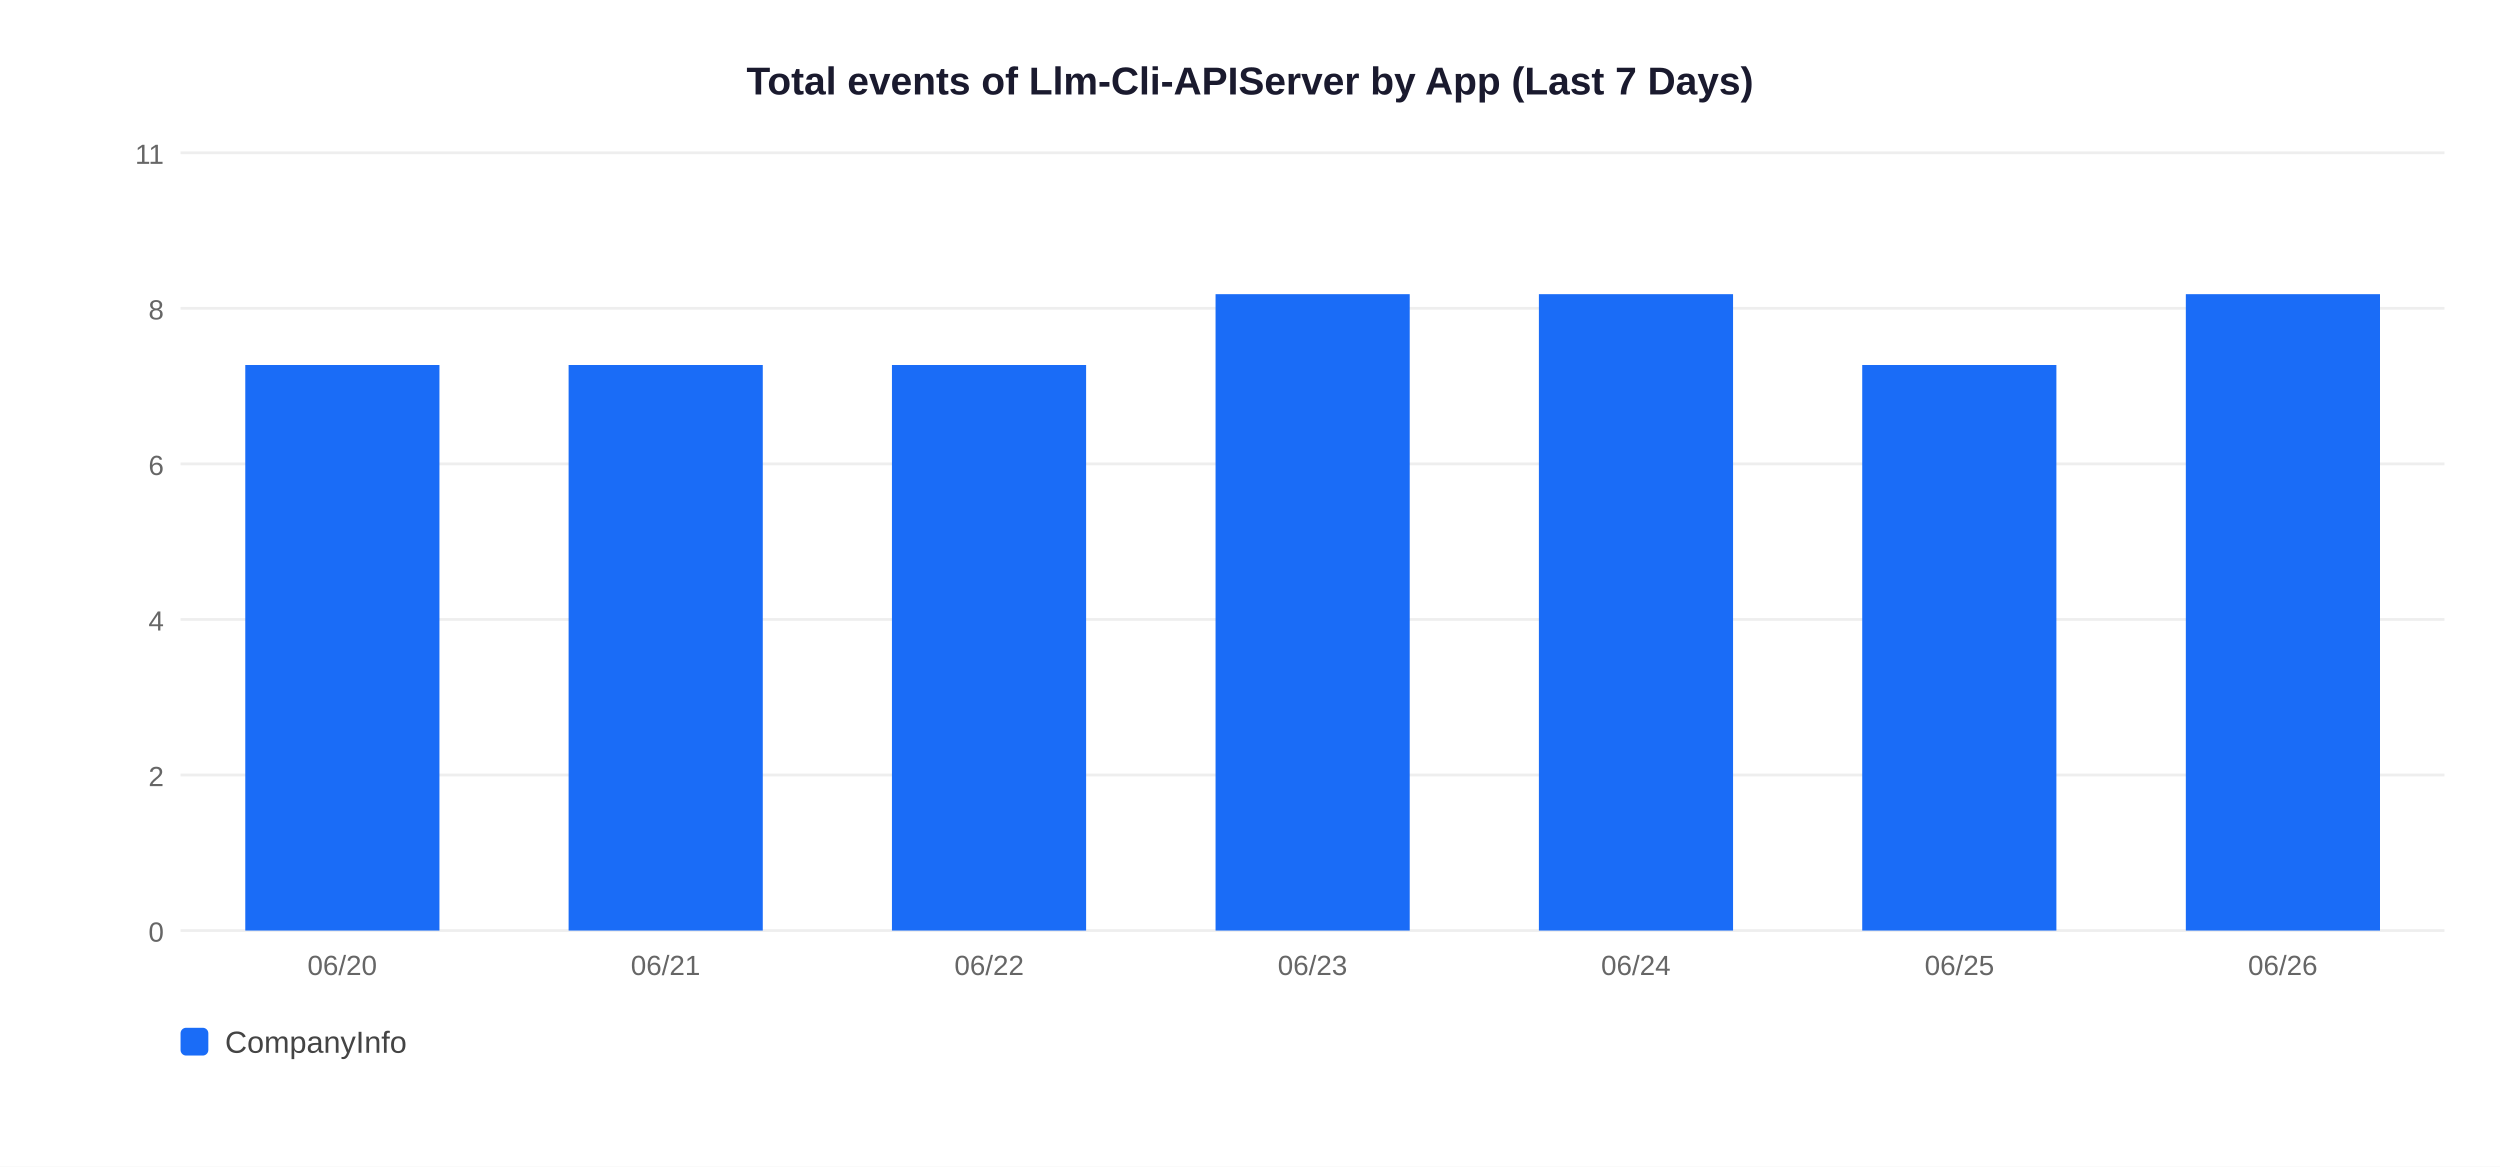
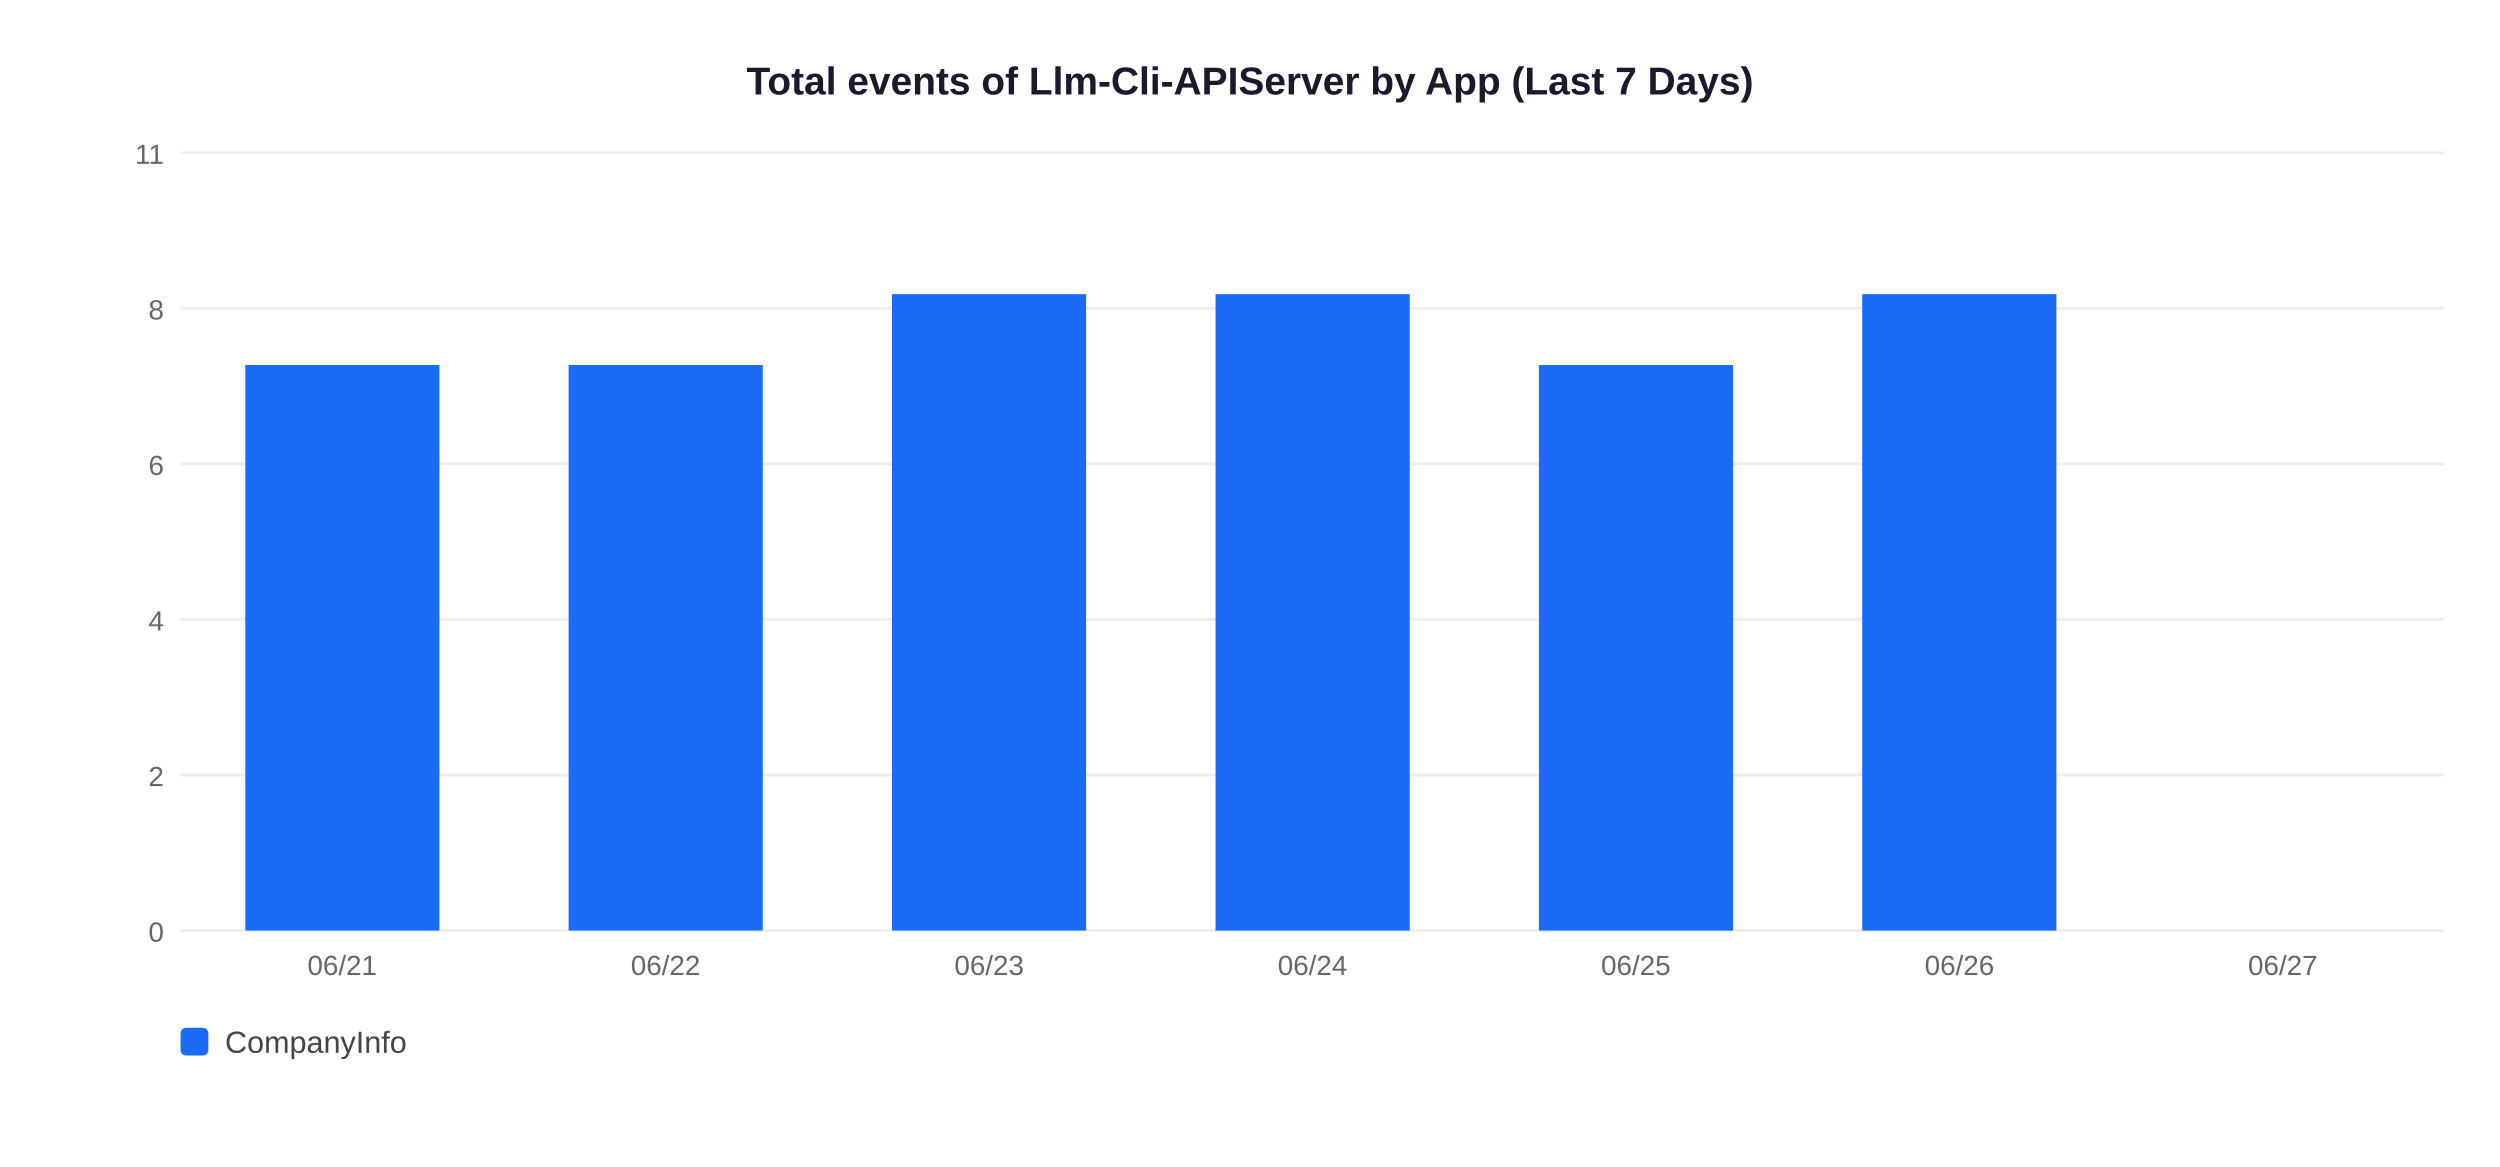
<svg xmlns="http://www.w3.org/2000/svg" width="900" height="420">
  <rect width="900" height="420" fill="white" />
  <text x="450" y="34" text-anchor="middle" font-size="14" font-weight="bold" font-family="Arial,sans-serif" fill="#1a1a2e">Total events of Llm-Cli-APIServer by App (Last 7 Days)</text>
  <line x1="65" y1="335" x2="880" y2="335" stroke="#EEEEEE" stroke-width="1" />
  <text x="59" y="339" text-anchor="end" font-size="10" font-family="Arial,sans-serif" fill="#666">0</text>
  <line x1="65" y1="279" x2="880" y2="279" stroke="#EEEEEE" stroke-width="1" />
  <text x="59" y="283" text-anchor="end" font-size="10" font-family="Arial,sans-serif" fill="#666">2</text>
  <line x1="65" y1="223" x2="880" y2="223" stroke="#EEEEEE" stroke-width="1" />
  <text x="59" y="227" text-anchor="end" font-size="10" font-family="Arial,sans-serif" fill="#666">4</text>
  <line x1="65" y1="167" x2="880" y2="167" stroke="#EEEEEE" stroke-width="1" />
  <text x="59" y="171" text-anchor="end" font-size="10" font-family="Arial,sans-serif" fill="#666">6</text>
  <line x1="65" y1="111" x2="880" y2="111" stroke="#EEEEEE" stroke-width="1" />
  <text x="59" y="115" text-anchor="end" font-size="10" font-family="Arial,sans-serif" fill="#666">8</text>
  <line x1="65" y1="55" x2="880" y2="55" stroke="#EEEEEE" stroke-width="1" />
  <text x="59" y="59" text-anchor="end" font-size="10" font-family="Arial,sans-serif" fill="#666">11</text>
  <rect x="88.3" y="131.4" width="69.9" height="203.6" fill="#1A6CF7" />
-   <text x="123.2" y="351" text-anchor="middle" font-size="10" font-family="Arial,sans-serif" fill="#666">06/20</text>
+   <text x="123.2" y="351" text-anchor="middle" font-size="10" font-family="Arial,sans-serif" fill="#666">06/21</text>
  <rect x="204.7" y="131.4" width="69.9" height="203.6" fill="#1A6CF7" />
-   <text x="239.6" y="351" text-anchor="middle" font-size="10" font-family="Arial,sans-serif" fill="#666">06/21</text>
-   <rect x="321.1" y="131.4" width="69.9" height="203.6" fill="#1A6CF7" />
-   <text x="356.1" y="351" text-anchor="middle" font-size="10" font-family="Arial,sans-serif" fill="#666">06/22</text>
+   <text x="239.6" y="351" text-anchor="middle" font-size="10" font-family="Arial,sans-serif" fill="#666">06/22</text>
+   <rect x="321.1" y="105.9" width="69.9" height="229.1" fill="#1A6CF7" />
+   <text x="356.1" y="351" text-anchor="middle" font-size="10" font-family="Arial,sans-serif" fill="#666">06/23</text>
  <rect x="437.6" y="105.9" width="69.9" height="229.1" fill="#1A6CF7" />
-   <text x="472.5" y="351" text-anchor="middle" font-size="10" font-family="Arial,sans-serif" fill="#666">06/23</text>
-   <rect x="554.0" y="105.9" width="69.9" height="229.1" fill="#1A6CF7" />
-   <text x="588.9" y="351" text-anchor="middle" font-size="10" font-family="Arial,sans-serif" fill="#666">06/24</text>
-   <rect x="670.4" y="131.4" width="69.9" height="203.6" fill="#1A6CF7" />
-   <text x="705.4" y="351" text-anchor="middle" font-size="10" font-family="Arial,sans-serif" fill="#666">06/25</text>
-   <rect x="786.9" y="105.9" width="69.9" height="229.1" fill="#1A6CF7" />
-   <text x="821.8" y="351" text-anchor="middle" font-size="10" font-family="Arial,sans-serif" fill="#666">06/26</text>
+   <text x="472.5" y="351" text-anchor="middle" font-size="10" font-family="Arial,sans-serif" fill="#666">06/24</text>
+   <rect x="554.0" y="131.4" width="69.9" height="203.6" fill="#1A6CF7" />
+   <text x="588.9" y="351" text-anchor="middle" font-size="10" font-family="Arial,sans-serif" fill="#666">06/25</text>
+   <rect x="670.4" y="105.9" width="69.9" height="229.1" fill="#1A6CF7" />
+   <text x="705.4" y="351" text-anchor="middle" font-size="10" font-family="Arial,sans-serif" fill="#666">06/26</text>
+   <text x="821.8" y="351" text-anchor="middle" font-size="10" font-family="Arial,sans-serif" fill="#666">06/27</text>
  <rect x="65" y="370" width="10" height="10" rx="2" fill="#1A6CF7" />
  <text x="81" y="379" font-size="11" font-family="Arial,sans-serif" fill="#444">CompanyInfo</text>
</svg>
